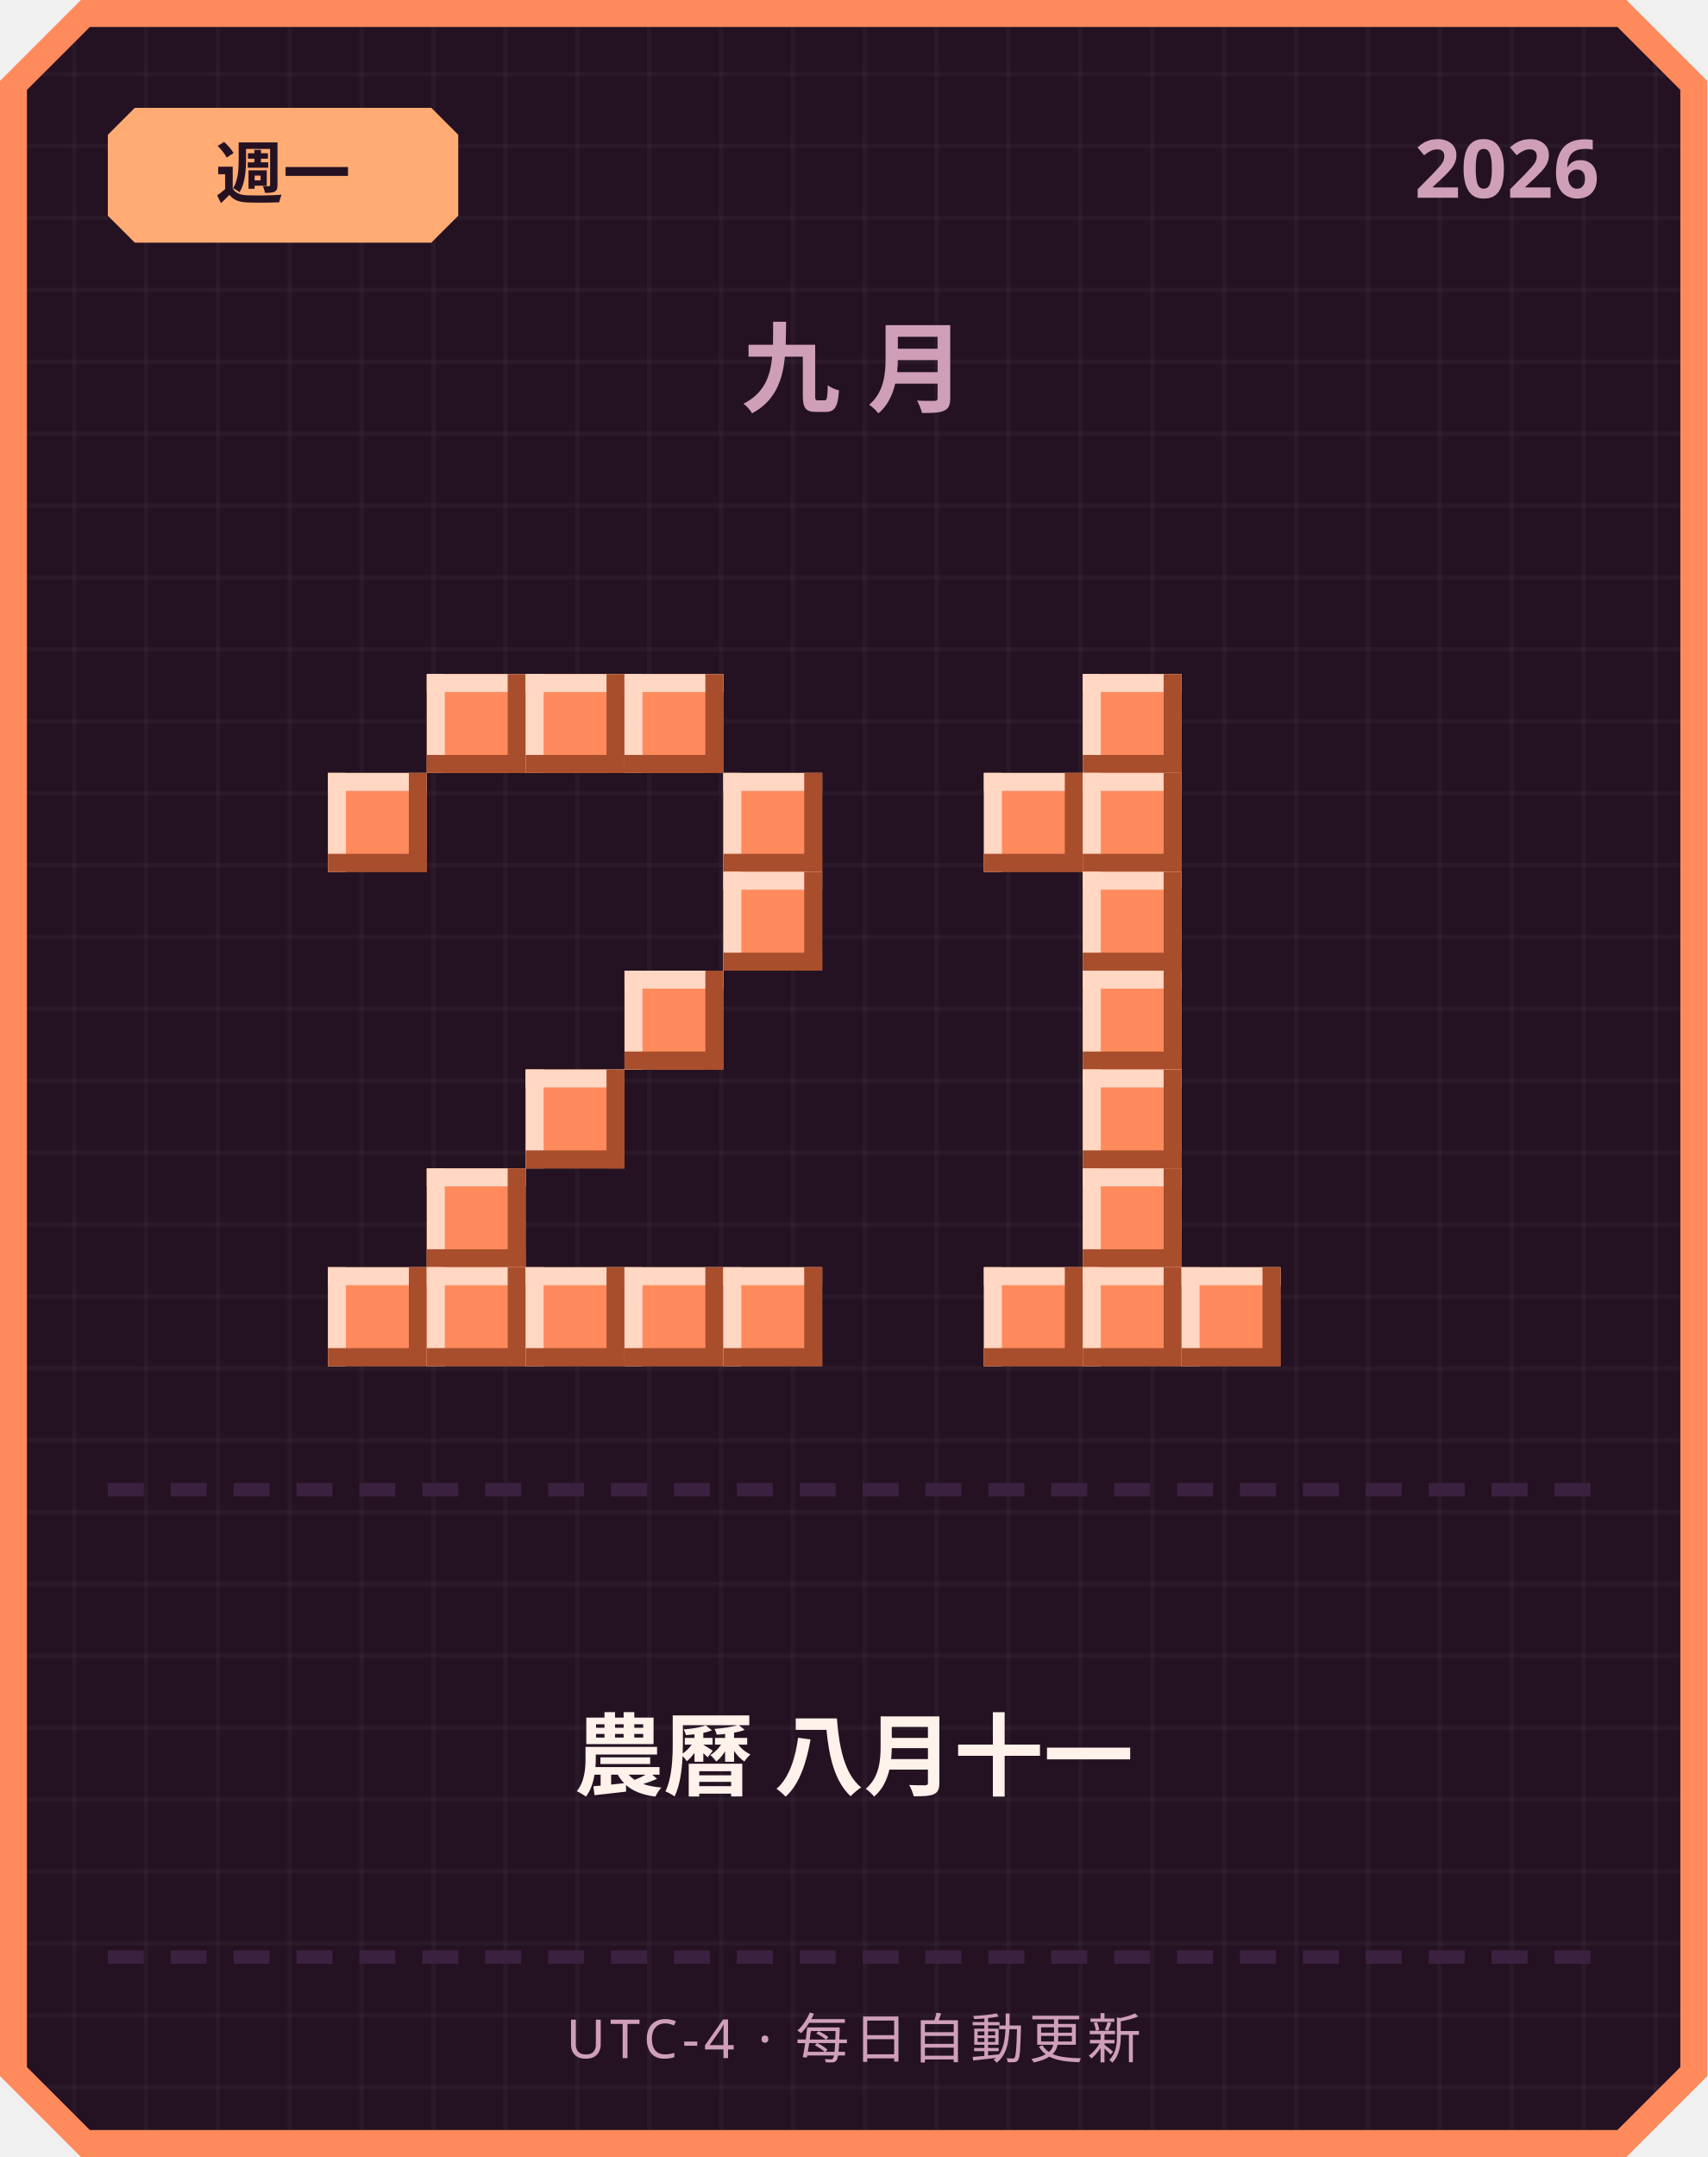
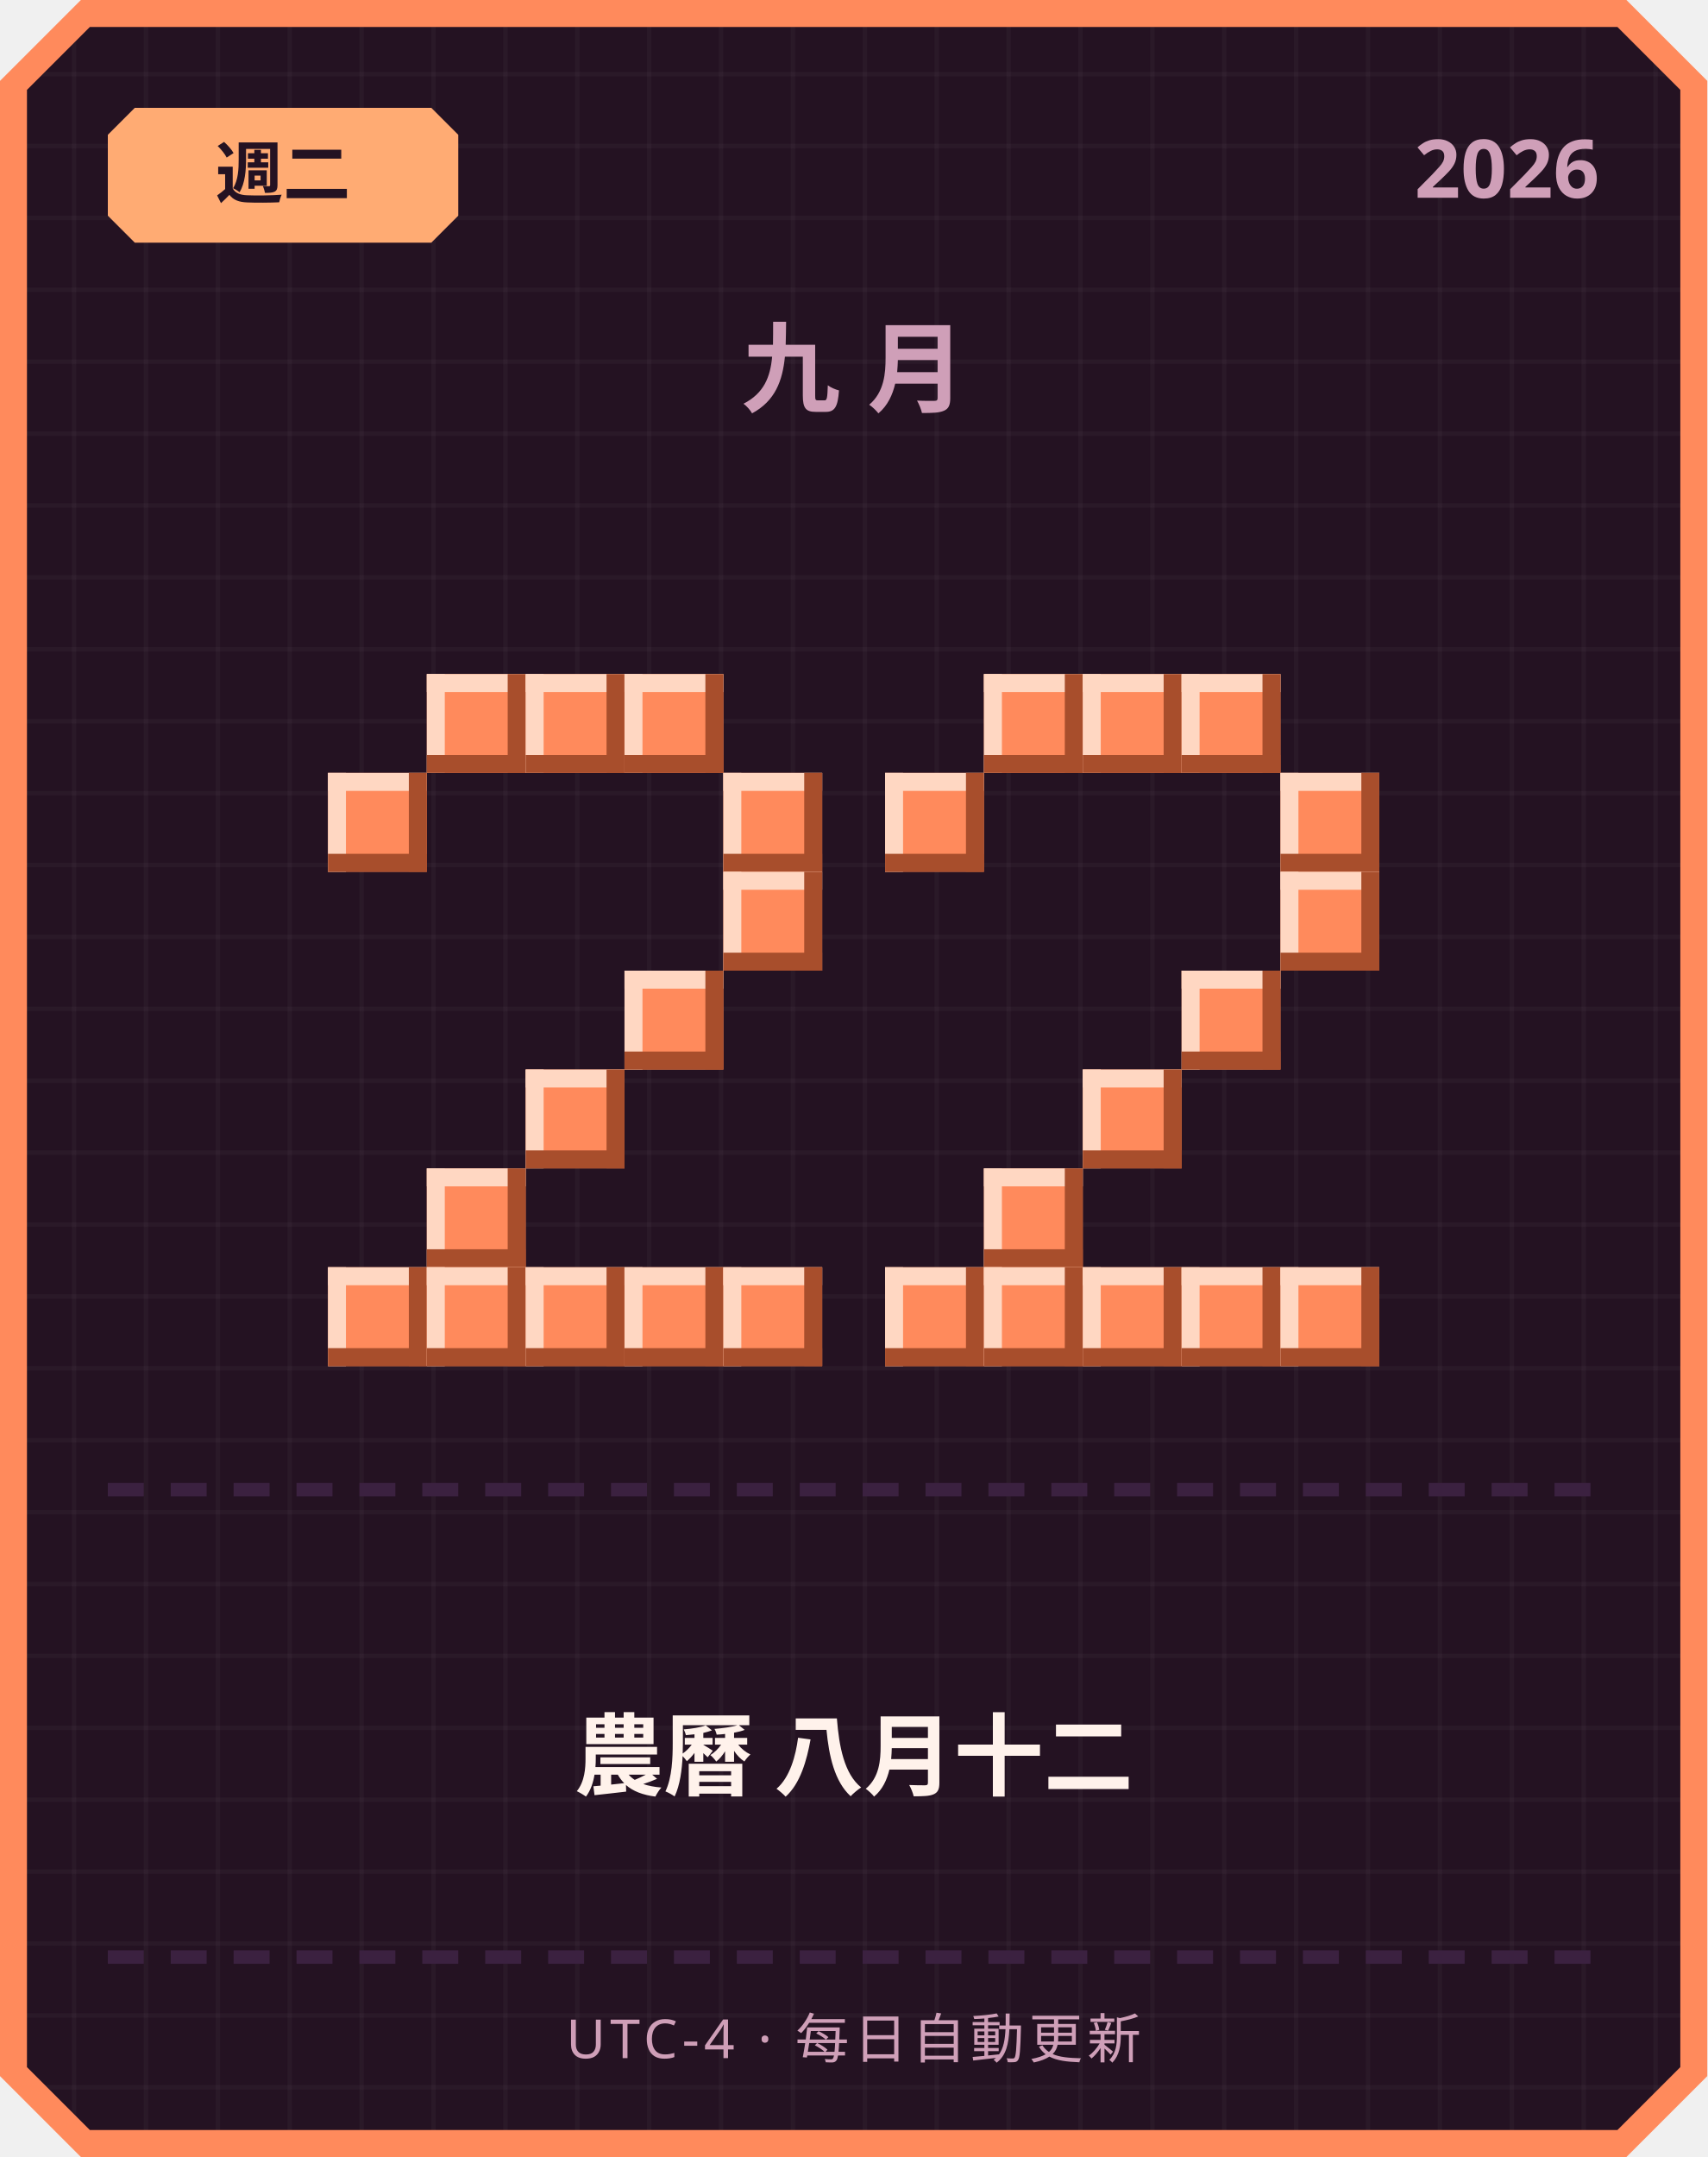
<svg xmlns="http://www.w3.org/2000/svg" width="380" height="480" viewBox="0 0 380 480">
  <defs>
    <pattern id="grid" width="16" height="16" patternUnits="userSpaceOnUse">
      <rect width="16" height="16" fill="#241222" />
      <rect width="1" height="16" fill="#ffffff" opacity="0.03" />
      <rect width="16" height="1" fill="#ffffff" opacity="0.03" />
    </pattern>
  </defs>
  <path d="M 18,0 L 362,0 L 380,18 L 380,462 L 362,480 L 18,480 L 0,462 L 0,18 Z" fill="#ff8a5c" />
  <path d="M 20,6 L 360,6 L 374,20 L 374,460 L 360,474 L 20,474 L 6,460 L 6,20 Z" fill="url(#grid)" />
  <path d="M 30,24 L 96,24 L 102,30 L 102,48 L 96,54 L 30,54 L 24,48 L 24,30 Z" fill="#ffab73" />
-   <text x="63" y="44" text-anchor="middle" font-family="'Segoe UI', sans-serif" font-size="15" font-weight="700" fill="#241222">週一</text>
+   <text x="63" y="44" text-anchor="middle" font-family="'Segoe UI', sans-serif" font-size="15" font-weight="700" fill="#241222">週二</text>
  <text x="356" y="44" text-anchor="end" font-family="'Segoe UI', sans-serif" font-size="18" font-weight="700" fill="#cf9fb8">2026</text>
  <text x="190" y="90" text-anchor="middle" font-family="'Segoe UI', sans-serif" font-size="22" font-weight="700" letter-spacing="6" fill="#cf9fb8">九月</text>
  <rect x="95" y="150" width="22" height="22" fill="#ff8a5c" />
  <rect x="95" y="150" width="22" height="4" fill="#ffd7c2" />
  <rect x="95" y="150" width="4" height="22" fill="#ffd7c2" />
  <rect x="95" y="168" width="22" height="4" fill="#a84e2c" />
  <rect x="113" y="150" width="4" height="22" fill="#a84e2c" />
  <rect x="117" y="150" width="22" height="22" fill="#ff8a5c" />
  <rect x="117" y="150" width="22" height="4" fill="#ffd7c2" />
  <rect x="117" y="150" width="4" height="22" fill="#ffd7c2" />
  <rect x="117" y="168" width="22" height="4" fill="#a84e2c" />
  <rect x="135" y="150" width="4" height="22" fill="#a84e2c" />
  <rect x="139" y="150" width="22" height="22" fill="#ff8a5c" />
  <rect x="139" y="150" width="22" height="4" fill="#ffd7c2" />
  <rect x="139" y="150" width="4" height="22" fill="#ffd7c2" />
  <rect x="139" y="168" width="22" height="4" fill="#a84e2c" />
  <rect x="157" y="150" width="4" height="22" fill="#a84e2c" />
  <rect x="73" y="172" width="22" height="22" fill="#ff8a5c" />
  <rect x="73" y="172" width="22" height="4" fill="#ffd7c2" />
  <rect x="73" y="172" width="4" height="22" fill="#ffd7c2" />
  <rect x="73" y="190" width="22" height="4" fill="#a84e2c" />
  <rect x="91" y="172" width="4" height="22" fill="#a84e2c" />
  <rect x="161" y="172" width="22" height="22" fill="#ff8a5c" />
  <rect x="161" y="172" width="22" height="4" fill="#ffd7c2" />
  <rect x="161" y="172" width="4" height="22" fill="#ffd7c2" />
  <rect x="161" y="190" width="22" height="4" fill="#a84e2c" />
  <rect x="179" y="172" width="4" height="22" fill="#a84e2c" />
  <rect x="161" y="194" width="22" height="22" fill="#ff8a5c" />
  <rect x="161" y="194" width="22" height="4" fill="#ffd7c2" />
  <rect x="161" y="194" width="4" height="22" fill="#ffd7c2" />
  <rect x="161" y="212" width="22" height="4" fill="#a84e2c" />
  <rect x="179" y="194" width="4" height="22" fill="#a84e2c" />
  <rect x="139" y="216" width="22" height="22" fill="#ff8a5c" />
  <rect x="139" y="216" width="22" height="4" fill="#ffd7c2" />
  <rect x="139" y="216" width="4" height="22" fill="#ffd7c2" />
  <rect x="139" y="234" width="22" height="4" fill="#a84e2c" />
  <rect x="157" y="216" width="4" height="22" fill="#a84e2c" />
  <rect x="117" y="238" width="22" height="22" fill="#ff8a5c" />
  <rect x="117" y="238" width="22" height="4" fill="#ffd7c2" />
  <rect x="117" y="238" width="4" height="22" fill="#ffd7c2" />
  <rect x="117" y="256" width="22" height="4" fill="#a84e2c" />
  <rect x="135" y="238" width="4" height="22" fill="#a84e2c" />
  <rect x="95" y="260" width="22" height="22" fill="#ff8a5c" />
  <rect x="95" y="260" width="22" height="4" fill="#ffd7c2" />
  <rect x="95" y="260" width="4" height="22" fill="#ffd7c2" />
  <rect x="95" y="278" width="22" height="4" fill="#a84e2c" />
  <rect x="113" y="260" width="4" height="22" fill="#a84e2c" />
  <rect x="73" y="282" width="22" height="22" fill="#ff8a5c" />
  <rect x="73" y="282" width="22" height="4" fill="#ffd7c2" />
  <rect x="73" y="282" width="4" height="22" fill="#ffd7c2" />
  <rect x="73" y="300" width="22" height="4" fill="#a84e2c" />
  <rect x="91" y="282" width="4" height="22" fill="#a84e2c" />
  <rect x="95" y="282" width="22" height="22" fill="#ff8a5c" />
  <rect x="95" y="282" width="22" height="4" fill="#ffd7c2" />
  <rect x="95" y="282" width="4" height="22" fill="#ffd7c2" />
  <rect x="95" y="300" width="22" height="4" fill="#a84e2c" />
  <rect x="113" y="282" width="4" height="22" fill="#a84e2c" />
  <rect x="117" y="282" width="22" height="22" fill="#ff8a5c" />
  <rect x="117" y="282" width="22" height="4" fill="#ffd7c2" />
  <rect x="117" y="282" width="4" height="22" fill="#ffd7c2" />
  <rect x="117" y="300" width="22" height="4" fill="#a84e2c" />
  <rect x="135" y="282" width="4" height="22" fill="#a84e2c" />
  <rect x="139" y="282" width="22" height="22" fill="#ff8a5c" />
  <rect x="139" y="282" width="22" height="4" fill="#ffd7c2" />
  <rect x="139" y="282" width="4" height="22" fill="#ffd7c2" />
  <rect x="139" y="300" width="22" height="4" fill="#a84e2c" />
  <rect x="157" y="282" width="4" height="22" fill="#a84e2c" />
  <rect x="161" y="282" width="22" height="22" fill="#ff8a5c" />
  <rect x="161" y="282" width="22" height="4" fill="#ffd7c2" />
  <rect x="161" y="282" width="4" height="22" fill="#ffd7c2" />
  <rect x="161" y="300" width="22" height="4" fill="#a84e2c" />
  <rect x="179" y="282" width="4" height="22" fill="#a84e2c" />
+   <rect x="219" y="150" width="22" height="22" fill="#ff8a5c" />
+   <rect x="219" y="150" width="22" height="4" fill="#ffd7c2" />
+   <rect x="219" y="150" width="4" height="22" fill="#ffd7c2" />
+   <rect x="219" y="168" width="22" height="4" fill="#a84e2c" />
+   <rect x="237" y="150" width="4" height="22" fill="#a84e2c" />
  <rect x="241" y="150" width="22" height="22" fill="#ff8a5c" />
  <rect x="241" y="150" width="22" height="4" fill="#ffd7c2" />
  <rect x="241" y="150" width="4" height="22" fill="#ffd7c2" />
  <rect x="241" y="168" width="22" height="4" fill="#a84e2c" />
  <rect x="259" y="150" width="4" height="22" fill="#a84e2c" />
-   <rect x="219" y="172" width="22" height="22" fill="#ff8a5c" />
-   <rect x="219" y="172" width="22" height="4" fill="#ffd7c2" />
-   <rect x="219" y="172" width="4" height="22" fill="#ffd7c2" />
-   <rect x="219" y="190" width="22" height="4" fill="#a84e2c" />
-   <rect x="237" y="172" width="4" height="22" fill="#a84e2c" />
-   <rect x="241" y="172" width="22" height="22" fill="#ff8a5c" />
-   <rect x="241" y="172" width="22" height="4" fill="#ffd7c2" />
-   <rect x="241" y="172" width="4" height="22" fill="#ffd7c2" />
-   <rect x="241" y="190" width="22" height="4" fill="#a84e2c" />
-   <rect x="259" y="172" width="4" height="22" fill="#a84e2c" />
-   <rect x="241" y="194" width="22" height="22" fill="#ff8a5c" />
-   <rect x="241" y="194" width="22" height="4" fill="#ffd7c2" />
-   <rect x="241" y="194" width="4" height="22" fill="#ffd7c2" />
-   <rect x="241" y="212" width="22" height="4" fill="#a84e2c" />
-   <rect x="259" y="194" width="4" height="22" fill="#a84e2c" />
-   <rect x="241" y="216" width="22" height="22" fill="#ff8a5c" />
-   <rect x="241" y="216" width="22" height="4" fill="#ffd7c2" />
-   <rect x="241" y="216" width="4" height="22" fill="#ffd7c2" />
-   <rect x="241" y="234" width="22" height="4" fill="#a84e2c" />
-   <rect x="259" y="216" width="4" height="22" fill="#a84e2c" />
+   <rect x="263" y="150" width="22" height="22" fill="#ff8a5c" />
+   <rect x="263" y="150" width="22" height="4" fill="#ffd7c2" />
+   <rect x="263" y="150" width="4" height="22" fill="#ffd7c2" />
+   <rect x="263" y="168" width="22" height="4" fill="#a84e2c" />
+   <rect x="281" y="150" width="4" height="22" fill="#a84e2c" />
+   <rect x="197" y="172" width="22" height="22" fill="#ff8a5c" />
+   <rect x="197" y="172" width="22" height="4" fill="#ffd7c2" />
+   <rect x="197" y="172" width="4" height="22" fill="#ffd7c2" />
+   <rect x="197" y="190" width="22" height="4" fill="#a84e2c" />
+   <rect x="215" y="172" width="4" height="22" fill="#a84e2c" />
+   <rect x="285" y="172" width="22" height="22" fill="#ff8a5c" />
+   <rect x="285" y="172" width="22" height="4" fill="#ffd7c2" />
+   <rect x="285" y="172" width="4" height="22" fill="#ffd7c2" />
+   <rect x="285" y="190" width="22" height="4" fill="#a84e2c" />
+   <rect x="303" y="172" width="4" height="22" fill="#a84e2c" />
+   <rect x="285" y="194" width="22" height="22" fill="#ff8a5c" />
+   <rect x="285" y="194" width="22" height="4" fill="#ffd7c2" />
+   <rect x="285" y="194" width="4" height="22" fill="#ffd7c2" />
+   <rect x="285" y="212" width="22" height="4" fill="#a84e2c" />
+   <rect x="303" y="194" width="4" height="22" fill="#a84e2c" />
+   <rect x="263" y="216" width="22" height="22" fill="#ff8a5c" />
+   <rect x="263" y="216" width="22" height="4" fill="#ffd7c2" />
+   <rect x="263" y="216" width="4" height="22" fill="#ffd7c2" />
+   <rect x="263" y="234" width="22" height="4" fill="#a84e2c" />
+   <rect x="281" y="216" width="4" height="22" fill="#a84e2c" />
  <rect x="241" y="238" width="22" height="22" fill="#ff8a5c" />
  <rect x="241" y="238" width="22" height="4" fill="#ffd7c2" />
  <rect x="241" y="238" width="4" height="22" fill="#ffd7c2" />
  <rect x="241" y="256" width="22" height="4" fill="#a84e2c" />
  <rect x="259" y="238" width="4" height="22" fill="#a84e2c" />
-   <rect x="241" y="260" width="22" height="22" fill="#ff8a5c" />
-   <rect x="241" y="260" width="22" height="4" fill="#ffd7c2" />
-   <rect x="241" y="260" width="4" height="22" fill="#ffd7c2" />
-   <rect x="241" y="278" width="22" height="4" fill="#a84e2c" />
-   <rect x="259" y="260" width="4" height="22" fill="#a84e2c" />
+   <rect x="219" y="260" width="22" height="22" fill="#ff8a5c" />
+   <rect x="219" y="260" width="22" height="4" fill="#ffd7c2" />
+   <rect x="219" y="260" width="4" height="22" fill="#ffd7c2" />
+   <rect x="219" y="278" width="22" height="4" fill="#a84e2c" />
+   <rect x="237" y="260" width="4" height="22" fill="#a84e2c" />
+   <rect x="197" y="282" width="22" height="22" fill="#ff8a5c" />
+   <rect x="197" y="282" width="22" height="4" fill="#ffd7c2" />
+   <rect x="197" y="282" width="4" height="22" fill="#ffd7c2" />
+   <rect x="197" y="300" width="22" height="4" fill="#a84e2c" />
+   <rect x="215" y="282" width="4" height="22" fill="#a84e2c" />
  <rect x="219" y="282" width="22" height="22" fill="#ff8a5c" />
  <rect x="219" y="282" width="22" height="4" fill="#ffd7c2" />
  <rect x="219" y="282" width="4" height="22" fill="#ffd7c2" />
  <rect x="219" y="300" width="22" height="4" fill="#a84e2c" />
  <rect x="237" y="282" width="4" height="22" fill="#a84e2c" />
  <rect x="241" y="282" width="22" height="22" fill="#ff8a5c" />
  <rect x="241" y="282" width="22" height="4" fill="#ffd7c2" />
  <rect x="241" y="282" width="4" height="22" fill="#ffd7c2" />
  <rect x="241" y="300" width="22" height="4" fill="#a84e2c" />
  <rect x="259" y="282" width="4" height="22" fill="#a84e2c" />
  <rect x="263" y="282" width="22" height="22" fill="#ff8a5c" />
  <rect x="263" y="282" width="22" height="4" fill="#ffd7c2" />
  <rect x="263" y="282" width="4" height="22" fill="#ffd7c2" />
  <rect x="263" y="300" width="22" height="4" fill="#a84e2c" />
  <rect x="281" y="282" width="4" height="22" fill="#a84e2c" />
+   <rect x="285" y="282" width="22" height="22" fill="#ff8a5c" />
+   <rect x="285" y="282" width="22" height="4" fill="#ffd7c2" />
+   <rect x="285" y="282" width="4" height="22" fill="#ffd7c2" />
+   <rect x="285" y="300" width="22" height="4" fill="#a84e2c" />
+   <rect x="303" y="282" width="4" height="22" fill="#a84e2c" />
  <rect x="24" y="330" width="8" height="3" fill="#3b2140" />
  <rect x="38" y="330" width="8" height="3" fill="#3b2140" />
  <rect x="52" y="330" width="8" height="3" fill="#3b2140" />
  <rect x="66" y="330" width="8" height="3" fill="#3b2140" />
  <rect x="80" y="330" width="8" height="3" fill="#3b2140" />
  <rect x="94" y="330" width="8" height="3" fill="#3b2140" />
  <rect x="108" y="330" width="8" height="3" fill="#3b2140" />
  <rect x="122" y="330" width="8" height="3" fill="#3b2140" />
  <rect x="136" y="330" width="8" height="3" fill="#3b2140" />
  <rect x="150" y="330" width="8" height="3" fill="#3b2140" />
  <rect x="164" y="330" width="8" height="3" fill="#3b2140" />
  <rect x="178" y="330" width="8" height="3" fill="#3b2140" />
  <rect x="192" y="330" width="8" height="3" fill="#3b2140" />
  <rect x="206" y="330" width="8" height="3" fill="#3b2140" />
  <rect x="220" y="330" width="8" height="3" fill="#3b2140" />
  <rect x="234" y="330" width="8" height="3" fill="#3b2140" />
  <rect x="248" y="330" width="8" height="3" fill="#3b2140" />
  <rect x="262" y="330" width="8" height="3" fill="#3b2140" />
  <rect x="276" y="330" width="8" height="3" fill="#3b2140" />
  <rect x="290" y="330" width="8" height="3" fill="#3b2140" />
  <rect x="304" y="330" width="8" height="3" fill="#3b2140" />
  <rect x="318" y="330" width="8" height="3" fill="#3b2140" />
  <rect x="332" y="330" width="8" height="3" fill="#3b2140" />
  <rect x="346" y="330" width="8" height="3" fill="#3b2140" />
-   <text x="190" y="398" text-anchor="middle" font-family="'Segoe UI', 'Microsoft JhengHei', sans-serif" font-size="20" font-weight="700" fill="#fff2eb">農曆 八月十一</text>
+   <text x="190" y="398" text-anchor="middle" font-family="'Segoe UI', 'Microsoft JhengHei', sans-serif" font-size="20" font-weight="700" fill="#fff2eb">農曆 八月十二</text>
  <rect x="24" y="434" width="8" height="3" fill="#3b2140" />
  <rect x="38" y="434" width="8" height="3" fill="#3b2140" />
  <rect x="52" y="434" width="8" height="3" fill="#3b2140" />
  <rect x="66" y="434" width="8" height="3" fill="#3b2140" />
  <rect x="80" y="434" width="8" height="3" fill="#3b2140" />
  <rect x="94" y="434" width="8" height="3" fill="#3b2140" />
  <rect x="108" y="434" width="8" height="3" fill="#3b2140" />
  <rect x="122" y="434" width="8" height="3" fill="#3b2140" />
  <rect x="136" y="434" width="8" height="3" fill="#3b2140" />
  <rect x="150" y="434" width="8" height="3" fill="#3b2140" />
  <rect x="164" y="434" width="8" height="3" fill="#3b2140" />
  <rect x="178" y="434" width="8" height="3" fill="#3b2140" />
  <rect x="192" y="434" width="8" height="3" fill="#3b2140" />
  <rect x="206" y="434" width="8" height="3" fill="#3b2140" />
  <rect x="220" y="434" width="8" height="3" fill="#3b2140" />
  <rect x="234" y="434" width="8" height="3" fill="#3b2140" />
  <rect x="248" y="434" width="8" height="3" fill="#3b2140" />
  <rect x="262" y="434" width="8" height="3" fill="#3b2140" />
  <rect x="276" y="434" width="8" height="3" fill="#3b2140" />
  <rect x="290" y="434" width="8" height="3" fill="#3b2140" />
  <rect x="304" y="434" width="8" height="3" fill="#3b2140" />
  <rect x="318" y="434" width="8" height="3" fill="#3b2140" />
  <rect x="332" y="434" width="8" height="3" fill="#3b2140" />
  <rect x="346" y="434" width="8" height="3" fill="#3b2140" />
  <text x="190" y="458" text-anchor="middle" font-family="'Segoe UI', sans-serif" font-size="12" letter-spacing="1" fill="#cf9fb8">UTC-4 · 每日自動更新</text>
</svg>
